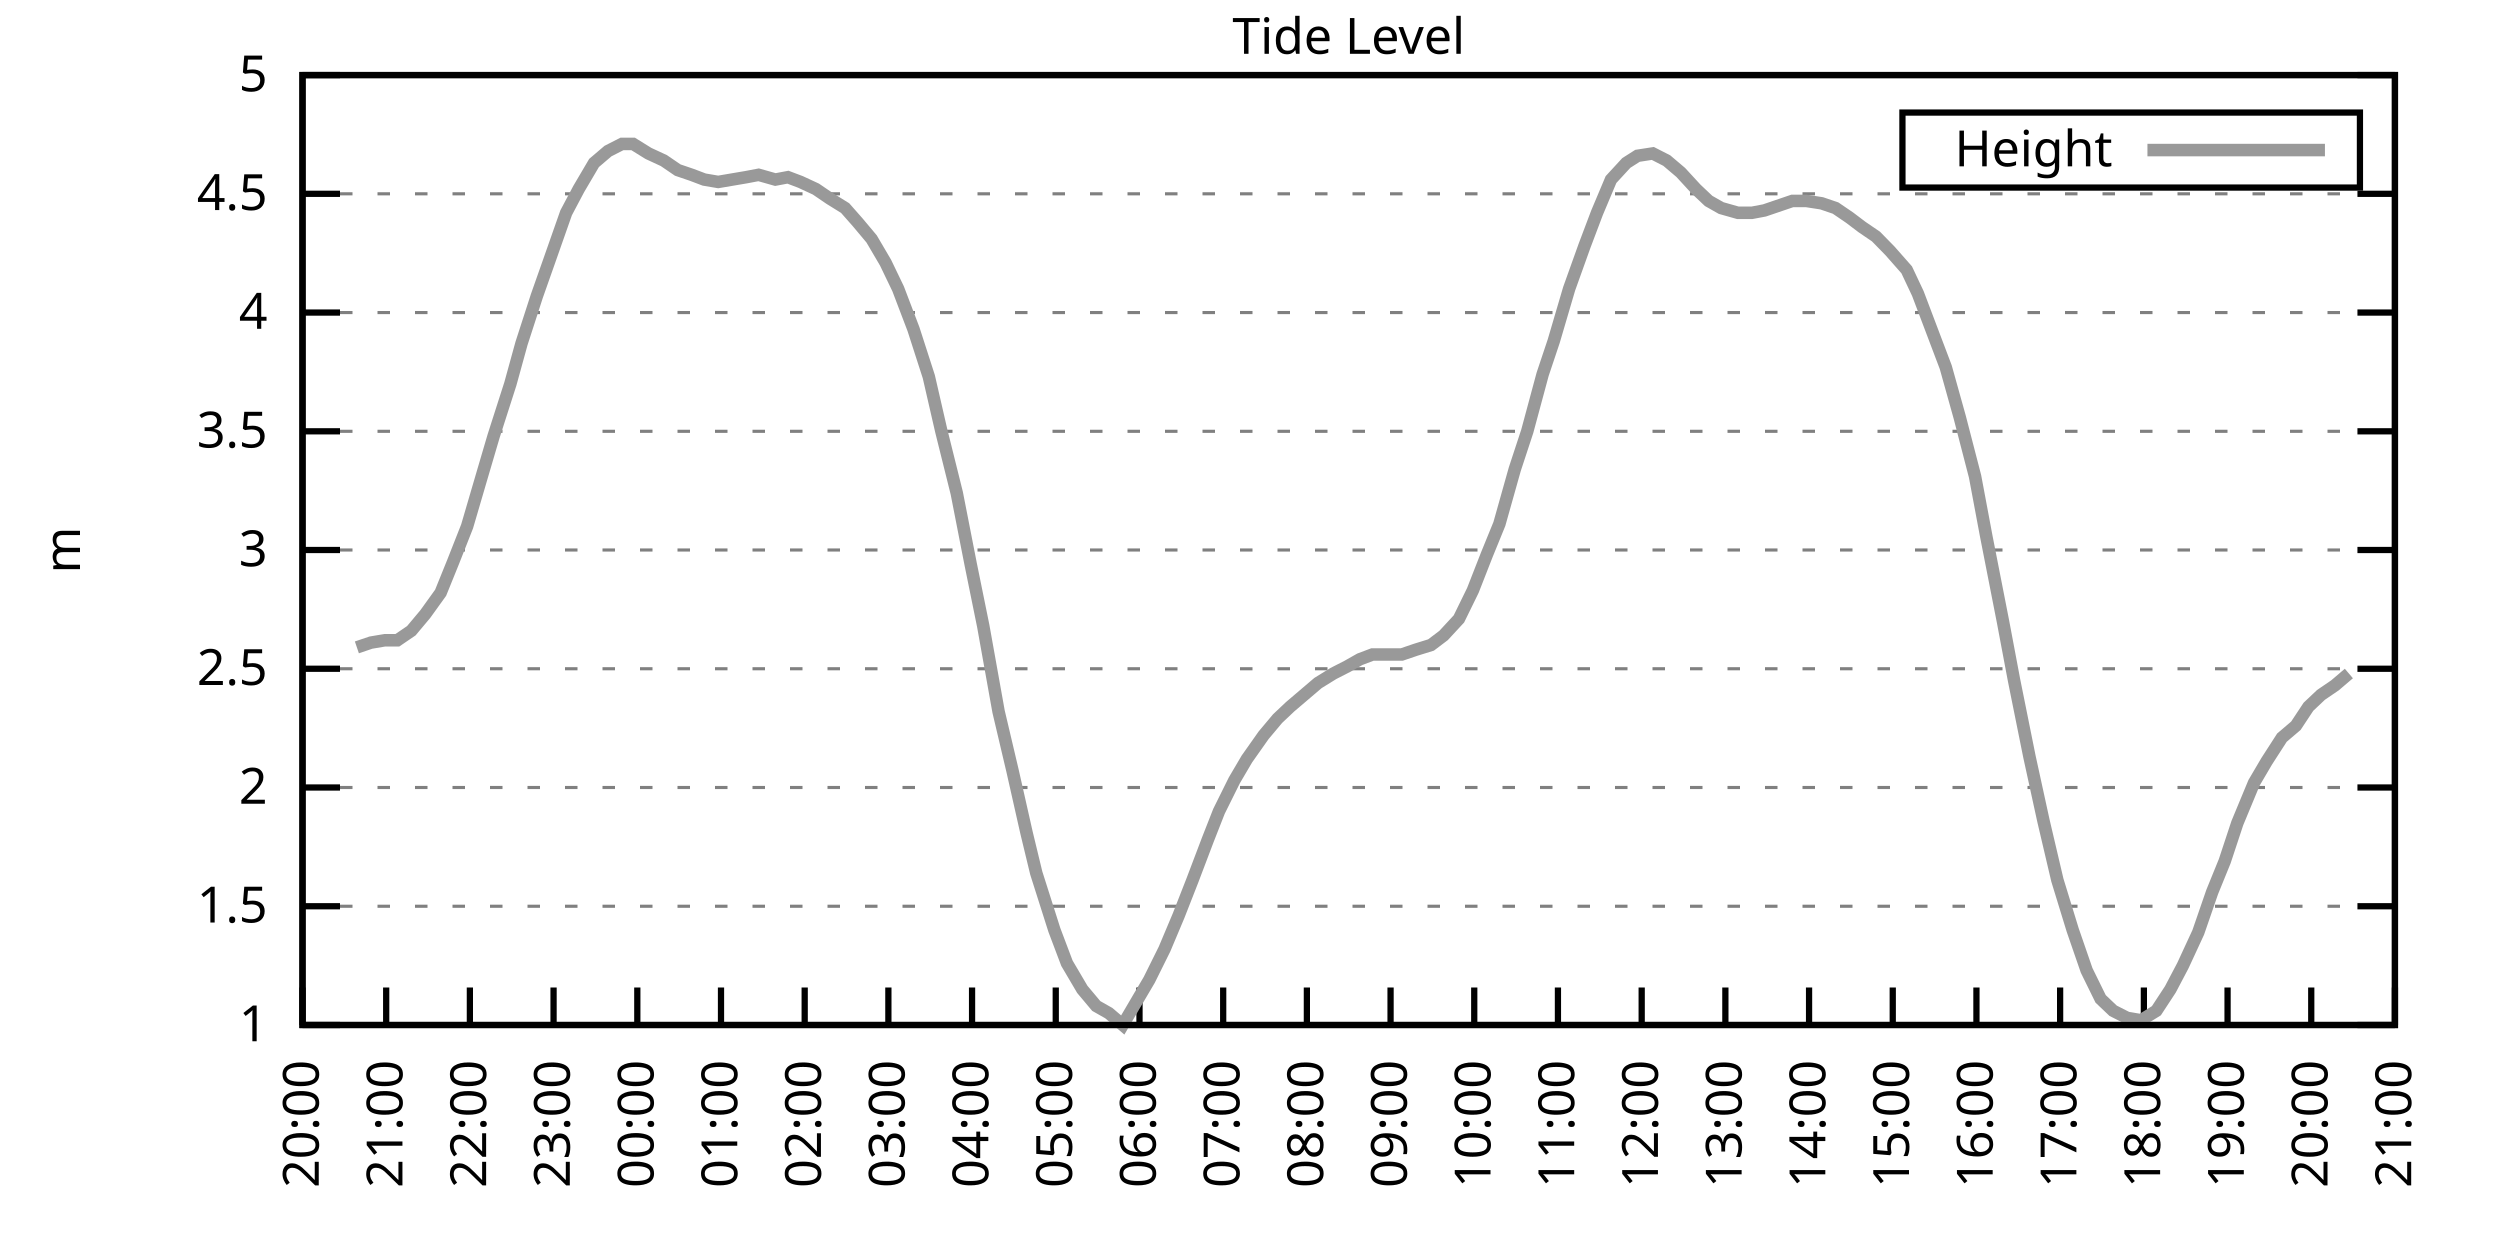
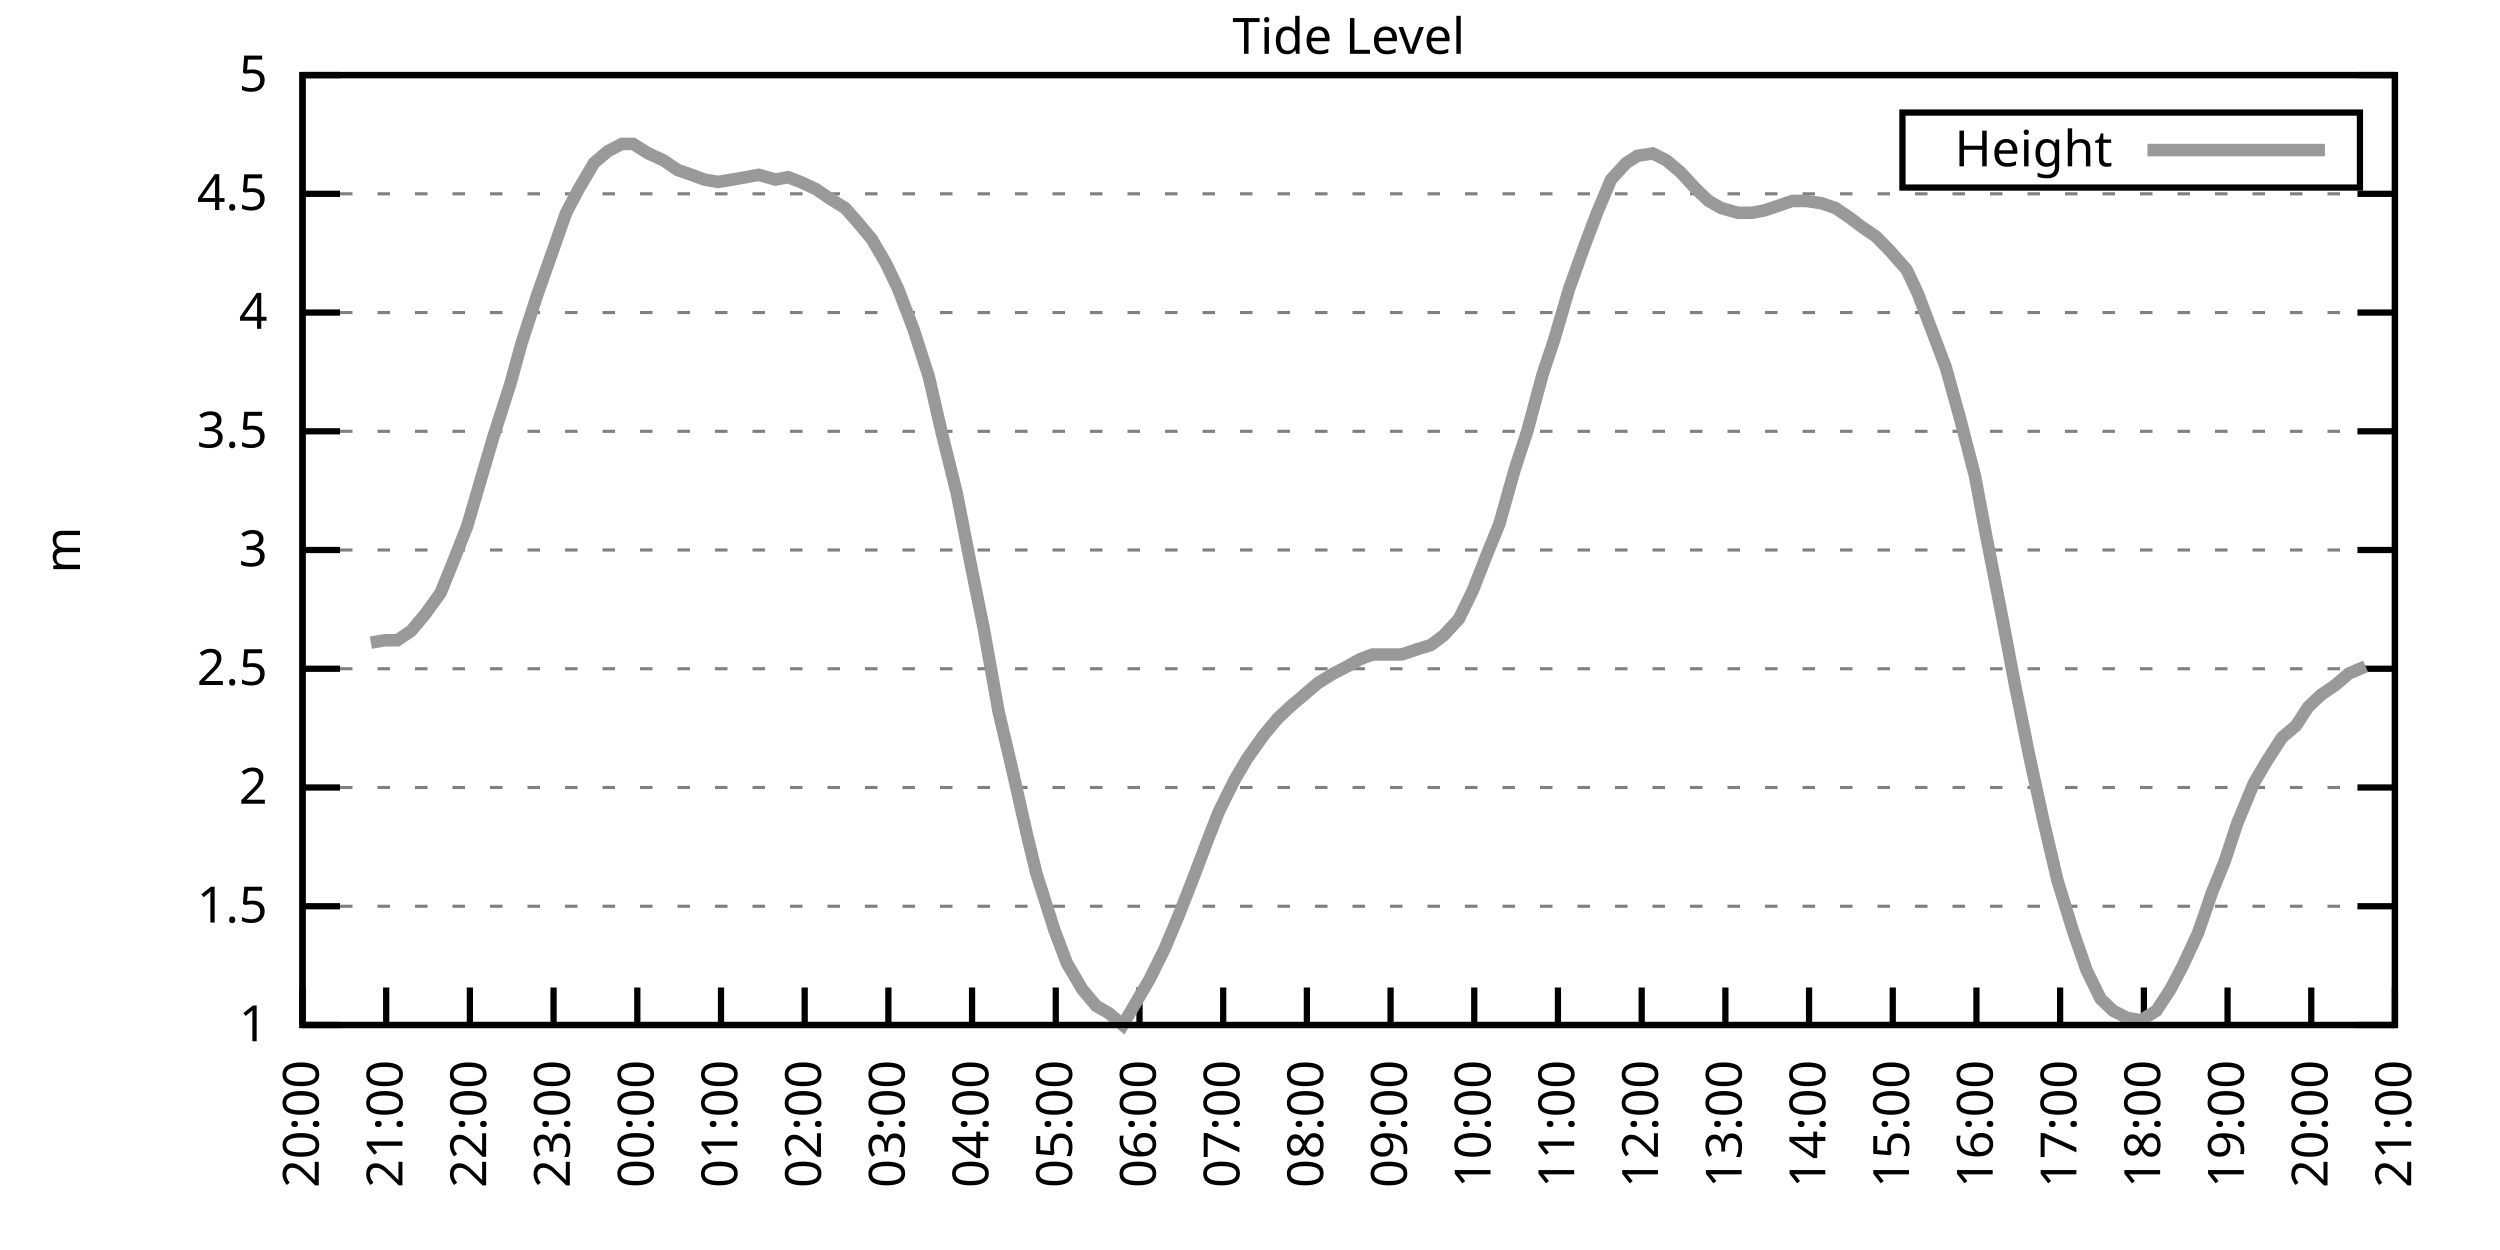
<svg xmlns="http://www.w3.org/2000/svg" xmlns:xlink="http://www.w3.org/1999/xlink" width="400" height="200" viewBox="0 0 400 200">
  <g id="gnuplot_canvas">
    <rect x="0" y="0" width="400" height="200" fill="none" />
    <defs>
      <circle id="gpDot" r="0.5" stroke-width="0.5" stroke="currentColor" />
      <path id="gpPt0" stroke-width="0.333" stroke="currentColor" d="M-1,0 h2 M0,-1 v2" />
      <path id="gpPt1" stroke-width="0.333" stroke="currentColor" d="M-1,-1 L1,1 M1,-1 L-1,1" />
      <path id="gpPt2" stroke-width="0.333" stroke="currentColor" d="M-1,0 L1,0 M0,-1 L0,1 M-1,-1 L1,1 M-1,1 L1,-1" />
      <rect id="gpPt3" stroke-width="0.333" stroke="currentColor" x="-1" y="-1" width="2" height="2" />
      <rect id="gpPt4" stroke-width="0.333" stroke="currentColor" fill="currentColor" x="-1" y="-1" width="2" height="2" />
      <circle id="gpPt5" stroke-width="0.333" stroke="currentColor" cx="0" cy="0" r="1" />
      <use xlink:href="#gpPt5" id="gpPt6" fill="currentColor" stroke="none" />
      <path id="gpPt7" stroke-width="0.333" stroke="currentColor" d="M0,-1.33 L-1.33,0.67 L1.33,0.67 z" />
      <use xlink:href="#gpPt7" id="gpPt8" fill="currentColor" stroke="none" />
      <use xlink:href="#gpPt7" id="gpPt9" stroke="currentColor" transform="rotate(180)" />
      <use xlink:href="#gpPt9" id="gpPt10" fill="currentColor" stroke="none" />
      <use xlink:href="#gpPt3" id="gpPt11" stroke="currentColor" transform="rotate(45)" />
      <use xlink:href="#gpPt11" id="gpPt12" fill="currentColor" stroke="none" />
      <path id="gpPt13" stroke-width="0.333" stroke="currentColor" d="M0,1.330 L1.265,0.411 L0.782,-1.067 L-0.782,-1.076 L-1.265,0.411 z" />
      <use xlink:href="#gpPt13" id="gpPt14" fill="currentColor" stroke="none" />
      <filter id="textbox" filterUnits="objectBoundingBox" x="0" y="0" height="1" width="1">
        <feFlood flood-color="white" flood-opacity="1" result="bgnd" />
        <feComposite in="SourceGraphic" in2="bgnd" operator="atop" />
      </filter>
      <filter id="greybox" filterUnits="objectBoundingBox" x="0" y="0" height="1" width="1">
        <feFlood flood-color="lightgrey" flood-opacity="1" result="grey" />
        <feComposite in="SourceGraphic" in2="grey" operator="atop" />
      </filter>
    </defs>
    <g fill="none" color="white" stroke="currentColor" stroke-width="1.00" stroke-linecap="butt" stroke-linejoin="miter">
</g>
    <g fill="none" color="black" stroke="currentColor" stroke-width="1.00" stroke-linecap="butt" stroke-linejoin="miter">
      <g stroke="none" shape-rendering="crispEdges">
        <polygon fill="rgb(255, 255, 255)" points="48.40,164.00 383.18,164.00 383.18,12.02 48.40,12.02 " />
      </g>
    </g>
    <g fill="none" color="black" stroke="currentColor" stroke-width="1.00" stroke-linecap="butt" stroke-linejoin="miter">
</g>
    <g fill="none" color="black" stroke="black" stroke-width="0.50" stroke-linecap="butt" stroke-linejoin="miter">
</g>
    <g fill="none" color="gray" stroke="currentColor" stroke-width="0.50" stroke-linecap="butt" stroke-linejoin="miter">
      <path stroke="gray" stroke-dasharray="2,4" class="gridline" d="M48.40,164.00 L383.19,164.00  " />
    </g>
    <g fill="none" color="gray" stroke="gray" stroke-width="1.00" stroke-linecap="butt" stroke-linejoin="miter">
</g>
    <g fill="none" color="black" stroke="currentColor" stroke-width="1.00" stroke-linecap="butt" stroke-linejoin="miter">
      <path stroke="black" d="M48.40,164.00 L54.40,164.00 M383.19,164.00 L377.19,164.00  " />
      <g transform="translate(42.80,166.60)" stroke="none" fill="black" font-family="Sans" font-size="8.00" text-anchor="end">
        <text>
          <tspan font-family="Sans"> 1</tspan>
        </text>
      </g>
    </g>
    <g fill="none" color="black" stroke="currentColor" stroke-width="1.00" stroke-linecap="butt" stroke-linejoin="miter">
</g>
    <g fill="none" color="black" stroke="black" stroke-width="0.50" stroke-linecap="butt" stroke-linejoin="miter">
</g>
    <g fill="none" color="gray" stroke="currentColor" stroke-width="0.50" stroke-linecap="butt" stroke-linejoin="miter">
      <path stroke="gray" stroke-dasharray="2,4" class="gridline" d="M48.40,145.00 L383.19,145.00  " />
    </g>
    <g fill="none" color="gray" stroke="gray" stroke-width="1.00" stroke-linecap="butt" stroke-linejoin="miter">
</g>
    <g fill="none" color="black" stroke="currentColor" stroke-width="1.00" stroke-linecap="butt" stroke-linejoin="miter">
      <path stroke="black" d="M48.40,145.00 L54.40,145.00 M383.19,145.00 L377.19,145.00  " />
      <g transform="translate(42.80,147.60)" stroke="none" fill="black" font-family="Sans" font-size="8.00" text-anchor="end">
        <text>
          <tspan font-family="Sans"> 1.5</tspan>
        </text>
      </g>
    </g>
    <g fill="none" color="black" stroke="currentColor" stroke-width="1.00" stroke-linecap="butt" stroke-linejoin="miter">
</g>
    <g fill="none" color="black" stroke="black" stroke-width="0.50" stroke-linecap="butt" stroke-linejoin="miter">
</g>
    <g fill="none" color="gray" stroke="currentColor" stroke-width="0.50" stroke-linecap="butt" stroke-linejoin="miter">
      <path stroke="gray" stroke-dasharray="2,4" class="gridline" d="M48.40,126.00 L383.19,126.00  " />
    </g>
    <g fill="none" color="gray" stroke="gray" stroke-width="1.00" stroke-linecap="butt" stroke-linejoin="miter">
</g>
    <g fill="none" color="black" stroke="currentColor" stroke-width="1.00" stroke-linecap="butt" stroke-linejoin="miter">
      <path stroke="black" d="M48.40,126.00 L54.40,126.00 M383.19,126.00 L377.19,126.00  " />
      <g transform="translate(42.80,128.60)" stroke="none" fill="black" font-family="Sans" font-size="8.00" text-anchor="end">
        <text>
          <tspan font-family="Sans"> 2</tspan>
        </text>
      </g>
    </g>
    <g fill="none" color="black" stroke="currentColor" stroke-width="1.00" stroke-linecap="butt" stroke-linejoin="miter">
</g>
    <g fill="none" color="black" stroke="black" stroke-width="0.50" stroke-linecap="butt" stroke-linejoin="miter">
</g>
    <g fill="none" color="gray" stroke="currentColor" stroke-width="0.50" stroke-linecap="butt" stroke-linejoin="miter">
      <path stroke="gray" stroke-dasharray="2,4" class="gridline" d="M48.40,107.00 L383.19,107.00  " />
    </g>
    <g fill="none" color="gray" stroke="gray" stroke-width="1.00" stroke-linecap="butt" stroke-linejoin="miter">
</g>
    <g fill="none" color="black" stroke="currentColor" stroke-width="1.00" stroke-linecap="butt" stroke-linejoin="miter">
      <path stroke="black" d="M48.40,107.00 L54.40,107.00 M383.19,107.00 L377.19,107.00  " />
      <g transform="translate(42.80,109.60)" stroke="none" fill="black" font-family="Sans" font-size="8.00" text-anchor="end">
        <text>
          <tspan font-family="Sans"> 2.5</tspan>
        </text>
      </g>
    </g>
    <g fill="none" color="black" stroke="currentColor" stroke-width="1.00" stroke-linecap="butt" stroke-linejoin="miter">
</g>
    <g fill="none" color="black" stroke="black" stroke-width="0.50" stroke-linecap="butt" stroke-linejoin="miter">
</g>
    <g fill="none" color="gray" stroke="currentColor" stroke-width="0.50" stroke-linecap="butt" stroke-linejoin="miter">
      <path stroke="gray" stroke-dasharray="2,4" class="gridline" d="M48.40,88.00 L383.19,88.00  " />
    </g>
    <g fill="none" color="gray" stroke="gray" stroke-width="1.00" stroke-linecap="butt" stroke-linejoin="miter">
</g>
    <g fill="none" color="black" stroke="currentColor" stroke-width="1.00" stroke-linecap="butt" stroke-linejoin="miter">
      <path stroke="black" d="M48.40,88.00 L54.40,88.00 M383.19,88.00 L377.19,88.00  " />
      <g transform="translate(42.80,90.60)" stroke="none" fill="black" font-family="Sans" font-size="8.00" text-anchor="end">
        <text>
          <tspan font-family="Sans"> 3</tspan>
        </text>
      </g>
    </g>
    <g fill="none" color="black" stroke="currentColor" stroke-width="1.00" stroke-linecap="butt" stroke-linejoin="miter">
</g>
    <g fill="none" color="black" stroke="black" stroke-width="0.50" stroke-linecap="butt" stroke-linejoin="miter">
</g>
    <g fill="none" color="gray" stroke="currentColor" stroke-width="0.50" stroke-linecap="butt" stroke-linejoin="miter">
      <path stroke="gray" stroke-dasharray="2,4" class="gridline" d="M48.40,69.01 L383.19,69.01  " />
    </g>
    <g fill="none" color="gray" stroke="gray" stroke-width="1.00" stroke-linecap="butt" stroke-linejoin="miter">
</g>
    <g fill="none" color="black" stroke="currentColor" stroke-width="1.00" stroke-linecap="butt" stroke-linejoin="miter">
      <path stroke="black" d="M48.40,69.01 L54.40,69.01 M383.19,69.01 L377.19,69.01  " />
      <g transform="translate(42.80,71.61)" stroke="none" fill="black" font-family="Sans" font-size="8.00" text-anchor="end">
        <text>
          <tspan font-family="Sans"> 3.5</tspan>
        </text>
      </g>
    </g>
    <g fill="none" color="black" stroke="currentColor" stroke-width="1.00" stroke-linecap="butt" stroke-linejoin="miter">
</g>
    <g fill="none" color="black" stroke="black" stroke-width="0.50" stroke-linecap="butt" stroke-linejoin="miter">
</g>
    <g fill="none" color="gray" stroke="currentColor" stroke-width="0.50" stroke-linecap="butt" stroke-linejoin="miter">
      <path stroke="gray" stroke-dasharray="2,4" class="gridline" d="M48.40,50.01 L383.19,50.01  " />
    </g>
    <g fill="none" color="gray" stroke="gray" stroke-width="1.00" stroke-linecap="butt" stroke-linejoin="miter">
</g>
    <g fill="none" color="black" stroke="currentColor" stroke-width="1.00" stroke-linecap="butt" stroke-linejoin="miter">
      <path stroke="black" d="M48.40,50.01 L54.40,50.01 M383.19,50.01 L377.19,50.01  " />
      <g transform="translate(42.80,52.61)" stroke="none" fill="black" font-family="Sans" font-size="8.00" text-anchor="end">
        <text>
          <tspan font-family="Sans"> 4</tspan>
        </text>
      </g>
    </g>
    <g fill="none" color="black" stroke="currentColor" stroke-width="1.00" stroke-linecap="butt" stroke-linejoin="miter">
</g>
    <g fill="none" color="black" stroke="black" stroke-width="0.50" stroke-linecap="butt" stroke-linejoin="miter">
</g>
    <g fill="none" color="gray" stroke="currentColor" stroke-width="0.50" stroke-linecap="butt" stroke-linejoin="miter">
      <path stroke="gray" stroke-dasharray="2,4" class="gridline" d="M48.40,31.01 L383.19,31.01  " />
    </g>
    <g fill="none" color="gray" stroke="gray" stroke-width="1.00" stroke-linecap="butt" stroke-linejoin="miter">
</g>
    <g fill="none" color="black" stroke="currentColor" stroke-width="1.00" stroke-linecap="butt" stroke-linejoin="miter">
      <path stroke="black" d="M48.40,31.01 L54.40,31.01 M383.19,31.01 L377.19,31.01  " />
      <g transform="translate(42.80,33.61)" stroke="none" fill="black" font-family="Sans" font-size="8.00" text-anchor="end">
        <text>
          <tspan font-family="Sans"> 4.5</tspan>
        </text>
      </g>
    </g>
    <g fill="none" color="black" stroke="currentColor" stroke-width="1.00" stroke-linecap="butt" stroke-linejoin="miter">
</g>
    <g fill="none" color="black" stroke="black" stroke-width="0.50" stroke-linecap="butt" stroke-linejoin="miter">
</g>
    <g fill="none" color="gray" stroke="currentColor" stroke-width="0.50" stroke-linecap="butt" stroke-linejoin="miter">
      <path stroke="gray" stroke-dasharray="2,4" class="gridline" d="M48.40,12.01 L383.19,12.01  " />
    </g>
    <g fill="none" color="gray" stroke="gray" stroke-width="1.00" stroke-linecap="butt" stroke-linejoin="miter">
</g>
    <g fill="none" color="black" stroke="currentColor" stroke-width="1.00" stroke-linecap="butt" stroke-linejoin="miter">
      <path stroke="black" d="M48.40,12.01 L54.40,12.01 M383.19,12.01 L377.19,12.01  " />
      <g transform="translate(42.80,14.61)" stroke="none" fill="black" font-family="Sans" font-size="8.00" text-anchor="end">
        <text>
          <tspan font-family="Sans"> 5</tspan>
        </text>
      </g>
    </g>
    <g fill="none" color="black" stroke="currentColor" stroke-width="1.00" stroke-linecap="butt" stroke-linejoin="miter">
      <path stroke="black" d="M48.40,164.00 L48.40,158.00  " />
      <g transform="translate(51.00,169.60) rotate(270.00)" stroke="none" fill="black" font-family="Sans" font-size="8.00" text-anchor="end">
        <text>
          <tspan font-family="Sans">20:00</tspan>
        </text>
      </g>
    </g>
    <g fill="none" color="black" stroke="currentColor" stroke-width="1.00" stroke-linecap="butt" stroke-linejoin="miter">
      <path stroke="black" d="M61.79,164.00 L61.79,158.00  " />
      <g transform="translate(64.39,169.60) rotate(270.00)" stroke="none" fill="black" font-family="Sans" font-size="8.00" text-anchor="end">
        <text>
          <tspan font-family="Sans">21:00</tspan>
        </text>
      </g>
    </g>
    <g fill="none" color="black" stroke="currentColor" stroke-width="1.00" stroke-linecap="butt" stroke-linejoin="miter">
      <path stroke="black" d="M75.18,164.00 L75.18,158.00  " />
      <g transform="translate(77.78,169.60) rotate(270.00)" stroke="none" fill="black" font-family="Sans" font-size="8.00" text-anchor="end">
        <text>
          <tspan font-family="Sans">22:00</tspan>
        </text>
      </g>
    </g>
    <g fill="none" color="black" stroke="currentColor" stroke-width="1.00" stroke-linecap="butt" stroke-linejoin="miter">
      <path stroke="black" d="M88.57,164.00 L88.57,158.00  " />
      <g transform="translate(91.17,169.60) rotate(270.00)" stroke="none" fill="black" font-family="Sans" font-size="8.00" text-anchor="end">
        <text>
          <tspan font-family="Sans">23:00</tspan>
        </text>
      </g>
    </g>
    <g fill="none" color="black" stroke="currentColor" stroke-width="1.00" stroke-linecap="butt" stroke-linejoin="miter">
      <path stroke="black" d="M101.97,164.00 L101.97,158.00  " />
      <g transform="translate(104.57,169.60) rotate(270.00)" stroke="none" fill="black" font-family="Sans" font-size="8.00" text-anchor="end">
        <text>
          <tspan font-family="Sans">00:00</tspan>
        </text>
      </g>
    </g>
    <g fill="none" color="black" stroke="currentColor" stroke-width="1.00" stroke-linecap="butt" stroke-linejoin="miter">
      <path stroke="black" d="M115.36,164.00 L115.36,158.00  " />
      <g transform="translate(117.96,169.60) rotate(270.00)" stroke="none" fill="black" font-family="Sans" font-size="8.00" text-anchor="end">
        <text>
          <tspan font-family="Sans">01:00</tspan>
        </text>
      </g>
    </g>
    <g fill="none" color="black" stroke="currentColor" stroke-width="1.00" stroke-linecap="butt" stroke-linejoin="miter">
      <path stroke="black" d="M128.75,164.00 L128.75,158.00  " />
      <g transform="translate(131.35,169.60) rotate(270.00)" stroke="none" fill="black" font-family="Sans" font-size="8.00" text-anchor="end">
        <text>
          <tspan font-family="Sans">02:00</tspan>
        </text>
      </g>
    </g>
    <g fill="none" color="black" stroke="currentColor" stroke-width="1.00" stroke-linecap="butt" stroke-linejoin="miter">
      <path stroke="black" d="M142.14,164.00 L142.14,158.00  " />
      <g transform="translate(144.74,169.60) rotate(270.00)" stroke="none" fill="black" font-family="Sans" font-size="8.00" text-anchor="end">
        <text>
          <tspan font-family="Sans">03:00</tspan>
        </text>
      </g>
    </g>
    <g fill="none" color="black" stroke="currentColor" stroke-width="1.00" stroke-linecap="butt" stroke-linejoin="miter">
      <path stroke="black" d="M155.53,164.00 L155.53,158.00  " />
      <g transform="translate(158.13,169.60) rotate(270.00)" stroke="none" fill="black" font-family="Sans" font-size="8.00" text-anchor="end">
        <text>
          <tspan font-family="Sans">04:00</tspan>
        </text>
      </g>
    </g>
    <g fill="none" color="black" stroke="currentColor" stroke-width="1.00" stroke-linecap="butt" stroke-linejoin="miter">
      <path stroke="black" d="M168.92,164.00 L168.92,158.00  " />
      <g transform="translate(171.52,169.60) rotate(270.00)" stroke="none" fill="black" font-family="Sans" font-size="8.00" text-anchor="end">
        <text>
          <tspan font-family="Sans">05:00</tspan>
        </text>
      </g>
    </g>
    <g fill="none" color="black" stroke="currentColor" stroke-width="1.00" stroke-linecap="butt" stroke-linejoin="miter">
      <path stroke="black" d="M182.32,164.00 L182.32,158.00  " />
      <g transform="translate(184.92,169.60) rotate(270.00)" stroke="none" fill="black" font-family="Sans" font-size="8.00" text-anchor="end">
        <text>
          <tspan font-family="Sans">06:00</tspan>
        </text>
      </g>
    </g>
    <g fill="none" color="black" stroke="currentColor" stroke-width="1.00" stroke-linecap="butt" stroke-linejoin="miter">
      <path stroke="black" d="M195.71,164.00 L195.71,158.00  " />
      <g transform="translate(198.31,169.60) rotate(270.00)" stroke="none" fill="black" font-family="Sans" font-size="8.00" text-anchor="end">
        <text>
          <tspan font-family="Sans">07:00</tspan>
        </text>
      </g>
    </g>
    <g fill="none" color="black" stroke="currentColor" stroke-width="1.00" stroke-linecap="butt" stroke-linejoin="miter">
      <path stroke="black" d="M209.10,164.00 L209.10,158.00  " />
      <g transform="translate(211.70,169.60) rotate(270.00)" stroke="none" fill="black" font-family="Sans" font-size="8.00" text-anchor="end">
        <text>
          <tspan font-family="Sans">08:00</tspan>
        </text>
      </g>
    </g>
    <g fill="none" color="black" stroke="currentColor" stroke-width="1.00" stroke-linecap="butt" stroke-linejoin="miter">
      <path stroke="black" d="M222.49,164.00 L222.49,158.00  " />
      <g transform="translate(225.09,169.60) rotate(270.00)" stroke="none" fill="black" font-family="Sans" font-size="8.00" text-anchor="end">
        <text>
          <tspan font-family="Sans">09:00</tspan>
        </text>
      </g>
    </g>
    <g fill="none" color="black" stroke="currentColor" stroke-width="1.00" stroke-linecap="butt" stroke-linejoin="miter">
      <path stroke="black" d="M235.88,164.00 L235.88,158.00  " />
      <g transform="translate(238.48,169.60) rotate(270.00)" stroke="none" fill="black" font-family="Sans" font-size="8.00" text-anchor="end">
        <text>
          <tspan font-family="Sans">10:00</tspan>
        </text>
      </g>
    </g>
    <g fill="none" color="black" stroke="currentColor" stroke-width="1.00" stroke-linecap="butt" stroke-linejoin="miter">
      <path stroke="black" d="M249.27,164.00 L249.27,158.00  " />
      <g transform="translate(251.87,169.60) rotate(270.00)" stroke="none" fill="black" font-family="Sans" font-size="8.00" text-anchor="end">
        <text>
          <tspan font-family="Sans">11:00</tspan>
        </text>
      </g>
    </g>
    <g fill="none" color="black" stroke="currentColor" stroke-width="1.00" stroke-linecap="butt" stroke-linejoin="miter">
      <path stroke="black" d="M262.67,164.00 L262.67,158.00  " />
      <g transform="translate(265.27,169.60) rotate(270.00)" stroke="none" fill="black" font-family="Sans" font-size="8.00" text-anchor="end">
        <text>
          <tspan font-family="Sans">12:00</tspan>
        </text>
      </g>
    </g>
    <g fill="none" color="black" stroke="currentColor" stroke-width="1.00" stroke-linecap="butt" stroke-linejoin="miter">
      <path stroke="black" d="M276.06,164.00 L276.06,158.00  " />
      <g transform="translate(278.66,169.60) rotate(270.00)" stroke="none" fill="black" font-family="Sans" font-size="8.00" text-anchor="end">
        <text>
          <tspan font-family="Sans">13:00</tspan>
        </text>
      </g>
    </g>
    <g fill="none" color="black" stroke="currentColor" stroke-width="1.00" stroke-linecap="butt" stroke-linejoin="miter">
      <path stroke="black" d="M289.45,164.00 L289.45,158.00  " />
      <g transform="translate(292.05,169.60) rotate(270.00)" stroke="none" fill="black" font-family="Sans" font-size="8.00" text-anchor="end">
        <text>
          <tspan font-family="Sans">14:00</tspan>
        </text>
      </g>
    </g>
    <g fill="none" color="black" stroke="currentColor" stroke-width="1.00" stroke-linecap="butt" stroke-linejoin="miter">
      <path stroke="black" d="M302.84,164.00 L302.84,158.00  " />
      <g transform="translate(305.44,169.60) rotate(270.00)" stroke="none" fill="black" font-family="Sans" font-size="8.00" text-anchor="end">
        <text>
          <tspan font-family="Sans">15:00</tspan>
        </text>
      </g>
    </g>
    <g fill="none" color="black" stroke="currentColor" stroke-width="1.00" stroke-linecap="butt" stroke-linejoin="miter">
      <path stroke="black" d="M316.23,164.00 L316.23,158.00  " />
      <g transform="translate(318.83,169.60) rotate(270.00)" stroke="none" fill="black" font-family="Sans" font-size="8.00" text-anchor="end">
        <text>
          <tspan font-family="Sans">16:00</tspan>
        </text>
      </g>
    </g>
    <g fill="none" color="black" stroke="currentColor" stroke-width="1.00" stroke-linecap="butt" stroke-linejoin="miter">
      <path stroke="black" d="M329.62,164.00 L329.62,158.00  " />
      <g transform="translate(332.22,169.60) rotate(270.00)" stroke="none" fill="black" font-family="Sans" font-size="8.00" text-anchor="end">
        <text>
          <tspan font-family="Sans">17:00</tspan>
        </text>
      </g>
    </g>
    <g fill="none" color="black" stroke="currentColor" stroke-width="1.00" stroke-linecap="butt" stroke-linejoin="miter">
      <path stroke="black" d="M343.02,164.00 L343.02,158.00  " />
      <g transform="translate(345.62,169.60) rotate(270.00)" stroke="none" fill="black" font-family="Sans" font-size="8.00" text-anchor="end">
        <text>
          <tspan font-family="Sans">18:00</tspan>
        </text>
      </g>
    </g>
    <g fill="none" color="black" stroke="currentColor" stroke-width="1.00" stroke-linecap="butt" stroke-linejoin="miter">
      <path stroke="black" d="M356.41,164.00 L356.41,158.00  " />
      <g transform="translate(359.01,169.60) rotate(270.00)" stroke="none" fill="black" font-family="Sans" font-size="8.00" text-anchor="end">
        <text>
          <tspan font-family="Sans">19:00</tspan>
        </text>
      </g>
    </g>
    <g fill="none" color="black" stroke="currentColor" stroke-width="1.00" stroke-linecap="butt" stroke-linejoin="miter">
      <path stroke="black" d="M369.80,164.00 L369.80,158.00  " />
      <g transform="translate(372.40,169.60) rotate(270.00)" stroke="none" fill="black" font-family="Sans" font-size="8.00" text-anchor="end">
        <text>
          <tspan font-family="Sans">20:00</tspan>
        </text>
      </g>
    </g>
    <g fill="none" color="black" stroke="currentColor" stroke-width="1.00" stroke-linecap="butt" stroke-linejoin="miter">
      <path stroke="black" d="M383.19,164.00 L383.19,158.00  " />
      <g transform="translate(385.79,169.60) rotate(270.00)" stroke="none" fill="black" font-family="Sans" font-size="8.00" text-anchor="end">
        <text>
          <tspan font-family="Sans">21:00</tspan>
        </text>
      </g>
    </g>
    <g fill="none" color="black" stroke="currentColor" stroke-width="1.00" stroke-linecap="butt" stroke-linejoin="miter">
</g>
    <g fill="none" color="black" stroke="currentColor" stroke-width="1.00" stroke-linecap="butt" stroke-linejoin="miter">
      <path stroke="black" d="M48.40,12.01 L48.40,164.00 L383.19,164.00 L383.19,12.01 L48.40,12.01 Z  " />
    </g>
    <g fill="none" color="black" stroke="currentColor" stroke-width="1.00" stroke-linecap="butt" stroke-linejoin="miter">
</g>
    <g fill="none" color="black" stroke="currentColor" stroke-width="1.00" stroke-linecap="butt" stroke-linejoin="miter">
      <path stroke="black" d="M304.39,30.01 L304.39,18.01 L377.59,18.01 L377.59,30.01 L304.39,30.01 Z  " />
    </g>
    <g id="Tide_level_plot_1">
      <g fill="none" color="white" stroke="black" stroke-width="2.00" stroke-linecap="butt" stroke-linejoin="miter">
</g>
      <g fill="none" color="black" stroke="currentColor" stroke-width="2.00" stroke-linecap="butt" stroke-linejoin="miter">
        <g transform="translate(337.99,26.61)" stroke="none" fill="black" font-family="Sans" font-size="8.00" text-anchor="end">
          <text>
            <tspan font-family="Sans">Height</tspan>
          </text>
        </g>
      </g>
      <g fill="none" color="black" stroke="currentColor" stroke-width="2.00" stroke-linecap="butt" stroke-linejoin="miter">
-         <path stroke="rgb(153, 153, 153)" d="M343.59,24.01 L371.99,24.01 M57.10,103.58 L59.34,102.82 L61.57,102.44 L63.58,102.44 L65.81,100.92 L68.04,98.26   L70.50,94.84 L72.50,89.90 L74.74,84.21 L77.19,75.85 L78.98,69.77 L81.66,61.41 L83.44,54.95 L85.90,47.35   L87.91,41.65 L90.58,34.05 L92.59,30.25 L95.05,26.07 L97.28,24.17 L99.51,23.03 L101.30,23.03 L103.75,24.55   L106.21,25.69 L108.44,27.21 L110.67,27.97 L112.68,28.73 L114.91,29.11 L117.14,28.73 L119.38,28.35 L121.38,27.97   L124.06,28.73 L126.07,28.35 L128.08,29.11 L130.54,30.25 L132.77,31.77 L135.22,33.29 L137.23,35.57 L139.46,38.23   L141.69,42.03 L143.70,46.21 L146.16,52.67 L148.61,60.27 L150.62,69.01 L153.08,78.89 L155.31,90.28 L157.32,100.16   L159.77,113.84 L162.01,123.34 L164.24,133.22 L165.80,139.68 L168.70,148.80 L170.71,154.12 L173.17,158.30 L175.40,160.96   L177.41,162.10 L179.64,164.00 L182.09,159.82 L183.88,156.78 L186.33,151.84 L188.57,146.52 L190.80,140.82 L193.25,134.36   L195.04,129.80 L197.49,124.86 L199.50,121.44 L202.18,117.64 L204.41,114.98 L206.42,113.08 L208.65,111.18 L210.88,109.28   L213.34,107.76 L215.57,106.62 L217.58,105.48 L219.59,104.72 L222.27,104.72 L224.28,104.72 L226.51,103.96 L228.96,103.20   L230.97,101.68 L233.43,99.02 L235.66,94.46 L237.89,88.76 L239.90,83.83 L242.36,75.09 L244.36,69.01 L246.82,59.89   L248.60,54.57 L251.06,46.21 L253.51,39.37 L255.52,34.05 L257.76,28.73 L260.21,26.07 L262.00,24.93 L264.45,24.55   L266.68,25.69 L268.92,27.59 L271.37,30.25 L273.38,32.15 L275.39,33.29 L278.07,34.05 L280.30,34.05 L282.31,33.67   L284.54,32.91 L286.77,32.15 L289.00,32.15 L291.46,32.53 L293.69,33.29 L295.92,34.81 L297.93,36.33 L300.16,37.85   L302.39,40.13 L305.07,43.17 L306.86,46.97 L311.32,58.75 L313.55,66.73 L316.01,76.23 L317.79,85.73 L320.47,99.40   L322.26,108.90 L324.71,121.06 L326.95,131.32 L329.18,140.82 L331.63,148.80 L333.86,155.26 L336.10,159.82 L338.10,161.72   L340.34,162.86 L342.57,163.24 L345.02,161.72 L347.26,158.30 L349.26,154.50 L351.72,149.18 L353.95,142.72 L355.96,137.78   L357.97,131.70 L360.65,125.24 L362.66,121.82 L365.11,118.02 L367.34,116.12 L369.35,113.08 L371.36,111.18 L373.59,109.66   L375.82,107.76  " />
+         <path stroke="rgb(153, 153, 153)" d="M343.59,24.01 L371.99,24.01 M59.34,102.82 L61.57,102.44 L63.58,102.44 L65.81,100.92 L68.04,98.26 L70.50,94.84   L72.50,89.90 L74.74,84.21 L77.19,75.85 L78.98,69.77 L81.66,61.41 L83.44,54.95 L85.90,47.35 L87.91,41.65   L90.58,34.05 L92.59,30.25 L95.05,26.07 L97.28,24.17 L99.51,23.03 L101.30,23.03 L103.75,24.55 L106.21,25.69   L108.44,27.21 L110.67,27.97 L112.68,28.73 L114.91,29.11 L117.14,28.73 L119.38,28.35 L121.38,27.97 L124.06,28.73   L126.07,28.35 L128.08,29.11 L130.54,30.25 L132.77,31.77 L135.22,33.29 L137.23,35.57 L139.46,38.23 L141.69,42.03   L143.70,46.21 L146.16,52.67 L148.61,60.27 L150.62,69.01 L153.08,78.89 L155.31,90.28 L157.32,100.16 L159.77,113.84   L162.01,123.34 L164.24,133.22 L165.80,139.68 L168.70,148.80 L170.71,154.12 L173.17,158.30 L175.40,160.96 L177.41,162.10   L179.64,164.00 L182.09,159.82 L183.88,156.78 L186.33,151.84 L188.57,146.52 L190.80,140.82 L193.25,134.36 L195.04,129.80   L197.49,124.86 L199.50,121.44 L202.18,117.64 L204.41,114.98 L206.42,113.08 L208.65,111.18 L210.88,109.28 L213.34,107.76   L215.57,106.62 L217.58,105.48 L219.59,104.72 L222.27,104.72 L224.28,104.72 L226.51,103.96 L228.96,103.20 L230.97,101.68   L233.43,99.02 L235.66,94.46 L237.89,88.76 L239.90,83.83 L242.36,75.09 L244.36,69.01 L246.82,59.89 L248.60,54.57   L251.06,46.21 L253.51,39.37 L255.52,34.05 L257.76,28.73 L260.21,26.07 L262.00,24.93 L264.45,24.55 L266.68,25.69   L268.92,27.59 L271.37,30.25 L273.38,32.15 L275.39,33.29 L278.07,34.05 L280.30,34.05 L282.31,33.67 L284.54,32.91   L286.77,32.15 L289.00,32.15 L291.46,32.53 L293.69,33.29 L295.92,34.81 L297.93,36.33 L300.16,37.85 L302.39,40.13   L305.07,43.17 L306.86,46.97 L311.32,58.75 L313.55,66.73 L316.01,76.23 L317.79,85.73 L320.47,99.40 L322.26,108.90   L324.71,121.06 L326.95,131.32 L329.18,140.82 L331.63,148.80 L333.86,155.26 L336.10,159.82 L338.10,161.72 L340.34,162.86   L342.57,163.24 L345.02,161.72 L347.26,158.30 L349.26,154.50 L351.72,149.18 L353.95,142.72 L355.96,137.78 L357.97,131.70   L360.65,125.24 L362.66,121.82 L365.11,118.02 L367.34,116.12 L369.35,113.08 L371.36,111.18 L373.59,109.66 L375.82,107.76   L378.50,106.62  " />
      </g>
    </g>
    <g fill="none" color="black" stroke="currentColor" stroke-width="2.00" stroke-linecap="butt" stroke-linejoin="miter">
</g>
    <g fill="none" color="black" stroke="black" stroke-width="1.00" stroke-linecap="butt" stroke-linejoin="miter">
</g>
    <g fill="none" color="black" stroke="currentColor" stroke-width="1.00" stroke-linecap="butt" stroke-linejoin="miter">
      <path stroke="black" d="M48.40,12.01 L48.40,164.00 L383.19,164.00 L383.19,12.01 L48.40,12.01 Z  " />
      <g transform="translate(12.80,88.01) rotate(270.00)" stroke="none" fill="black" font-family="Sans" font-size="8.00" text-anchor="middle">
        <text>
          <tspan font-family="Sans">m</tspan>
        </text>
      </g>
    </g>
    <g fill="none" color="black" stroke="currentColor" stroke-width="1.00" stroke-linecap="butt" stroke-linejoin="miter">
</g>
    <g fill="none" color="black" stroke="currentColor" stroke-width="1.00" stroke-linecap="butt" stroke-linejoin="miter">
      <g transform="translate(215.79,8.61)" stroke="none" fill="black" font-family="Sans" font-size="8.00" text-anchor="middle">
        <text>
          <tspan font-family="Sans">Tide Level</tspan>
        </text>
      </g>
    </g>
    <g fill="none" color="black" stroke="currentColor" stroke-width="1.00" stroke-linecap="butt" stroke-linejoin="miter">
</g>
  </g>
</svg>
